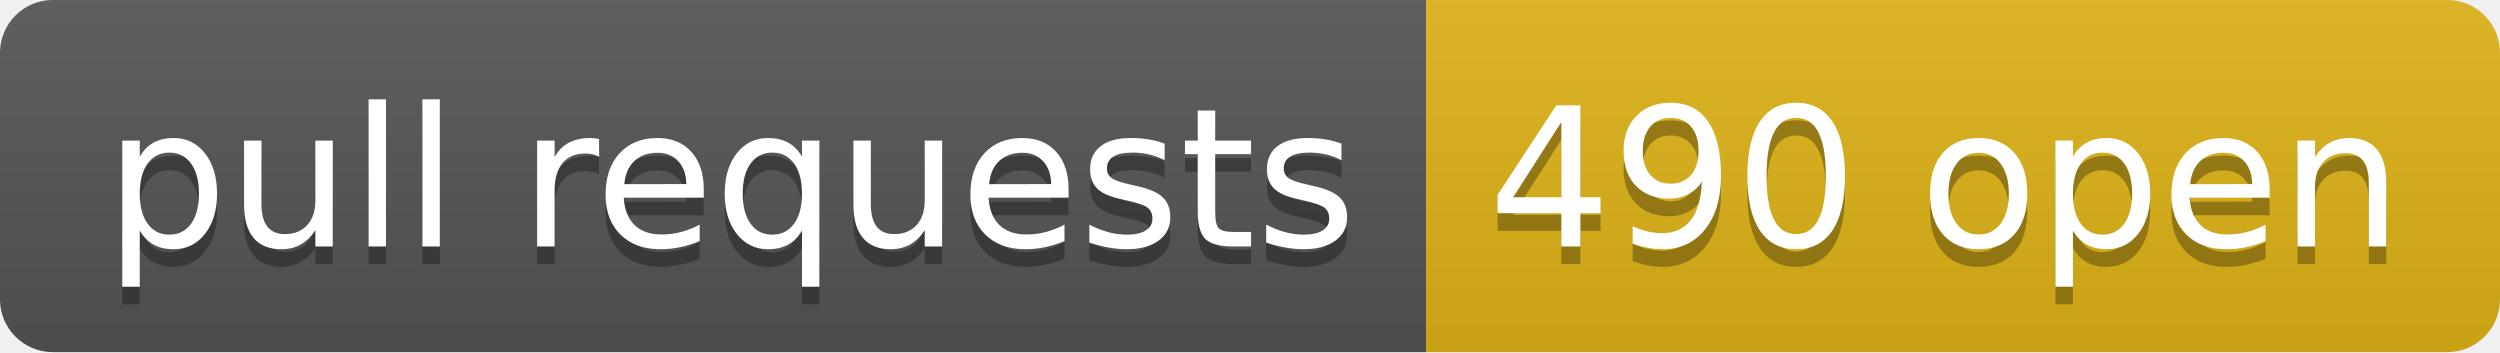
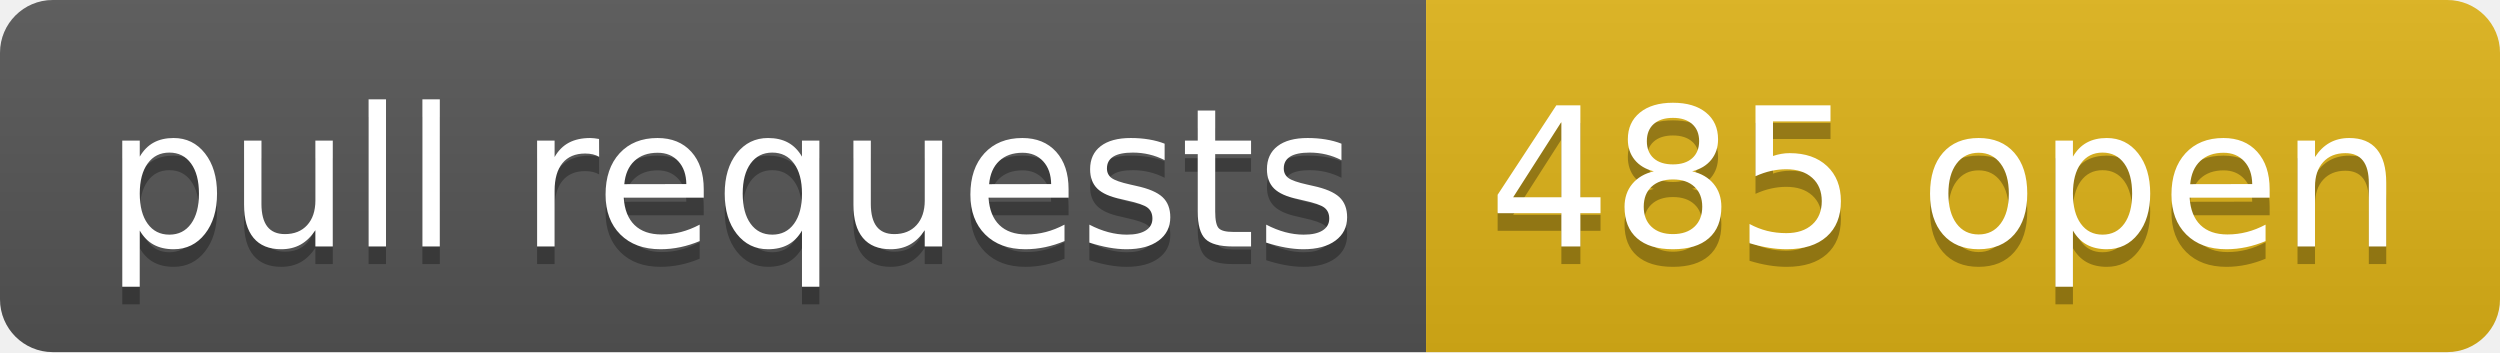
- <svg xmlns="http://www.w3.org/2000/svg" width="142" height="20" role="img" aria-label="pull requests: 490 open">
+ <svg xmlns="http://www.w3.org/2000/svg" width="142" height="20" role="img" aria-label="pull requests: 485 open">
  <linearGradient id="s" x2="0" y2="100%">
    <stop offset="0" stop-color="#bbb" stop-opacity=".1" />
    <stop offset="1" stop-opacity=".1" />
  </linearGradient>
  <clipPath id="r">
    <rect width="142" height="20" rx="3" fill="#fff" />
  </clipPath>
  <g clip-path="url(#r)">
    <rect width="81" height="20" fill="#555" />
    <rect x="81" width="61" height="20" fill="#dfb317" />
    <rect width="142" height="20" fill="url(#s)" />
  </g>
  <g fill="#fff" text-anchor="middle" font-family="Verdana,Geneva,DejaVu Sans,sans-serif" text-rendering="geometricPrecision" font-size="110">
    <text aria-hidden="true" x="415" y="150" fill="#010101" fill-opacity=".3" transform="scale(.1)" textLength="710">pull requests</text>
    <text x="415" y="140" transform="scale(.1)" fill="#fff" textLength="710">pull requests</text>
-     <text aria-hidden="true" x="1105" y="150" fill="#010101" fill-opacity=".3" transform="scale(.1)" textLength="510">490 open</text>
-     <text x="1105" y="140" transform="scale(.1)" fill="#fff" textLength="510">490 open</text>
+     <text aria-hidden="true" x="1105" y="150" fill="#010101" fill-opacity=".3" transform="scale(.1)" textLength="510">485 open</text>
+     <text x="1105" y="140" transform="scale(.1)" fill="#fff" textLength="510">485 open</text>
  </g>
</svg>
